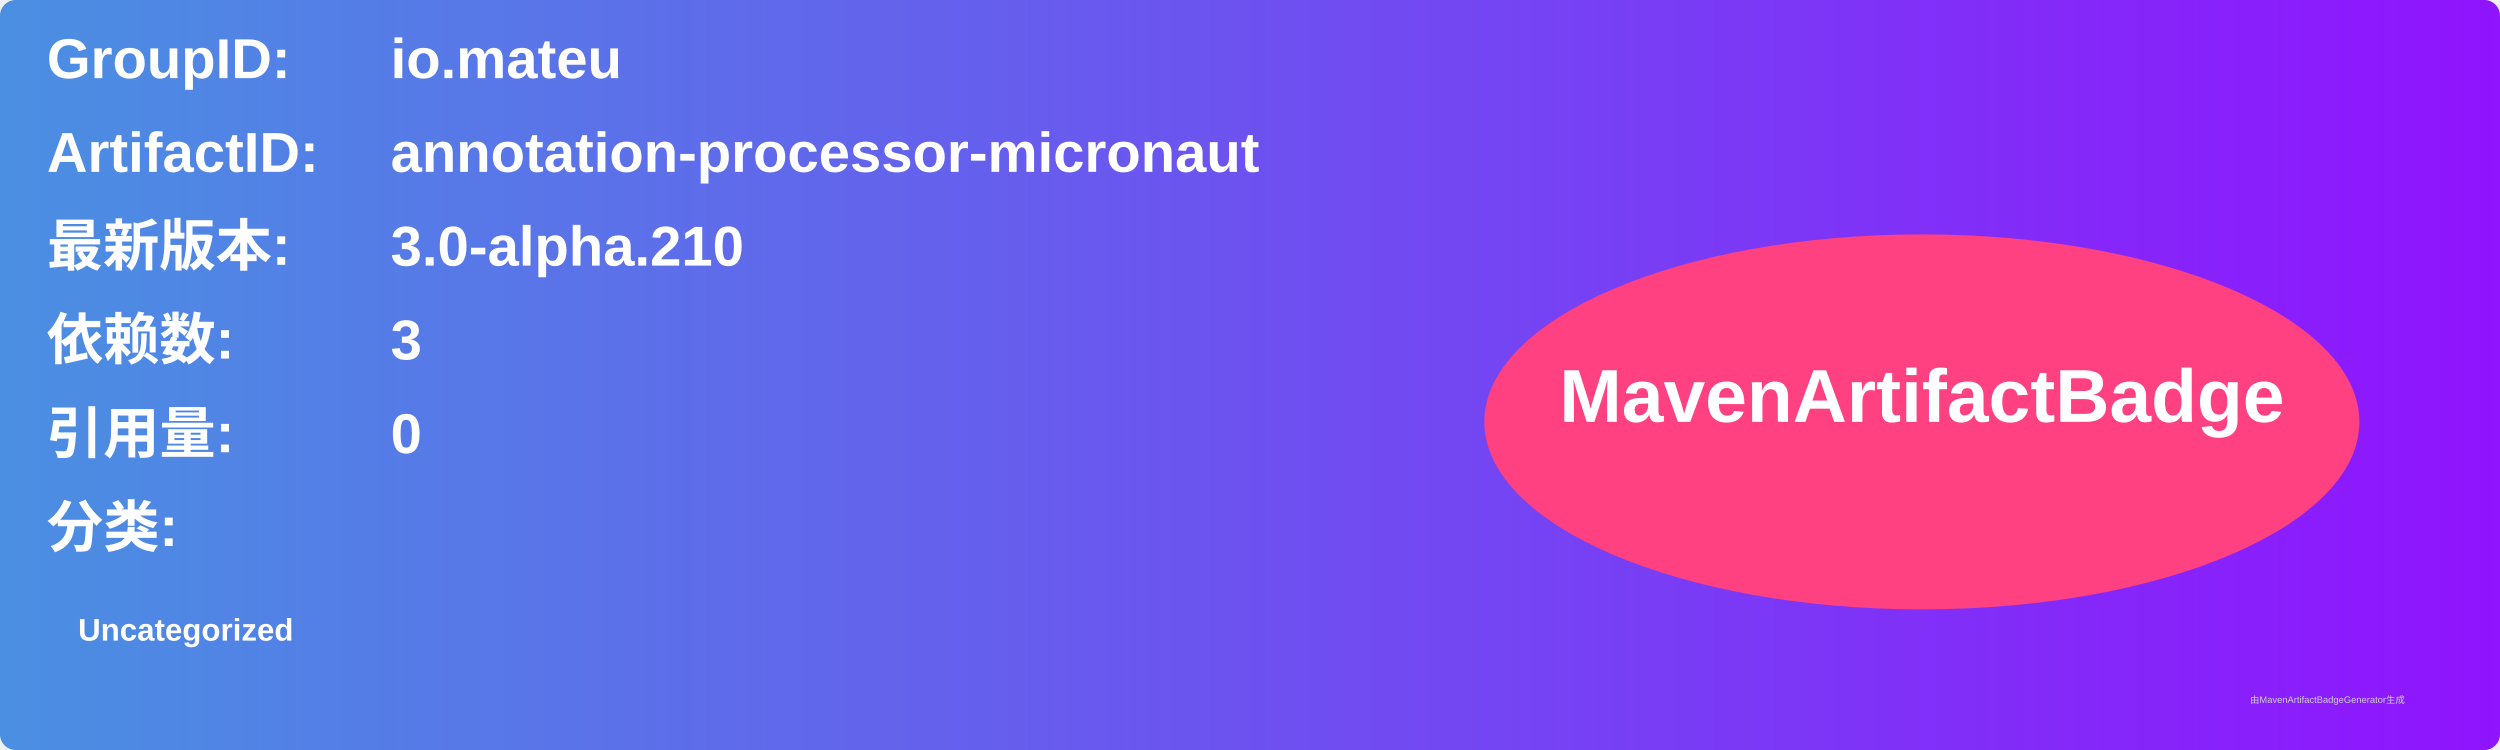
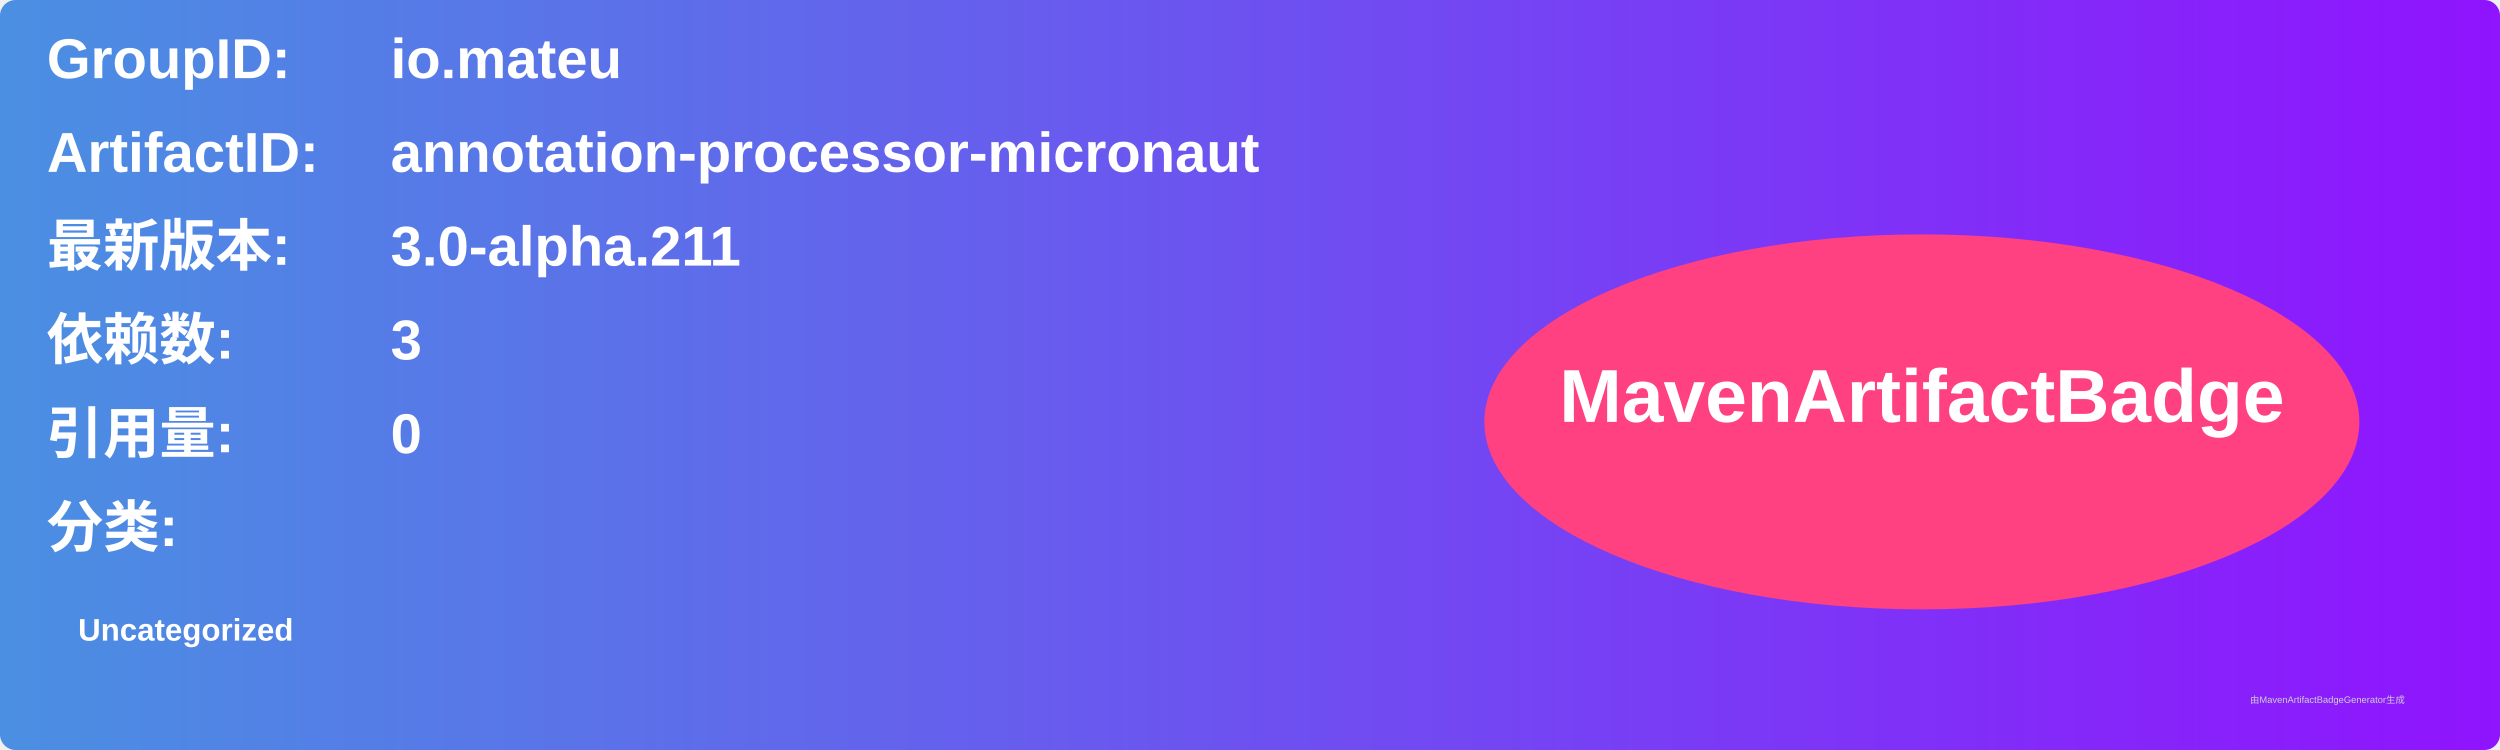
<svg xmlns="http://www.w3.org/2000/svg" width="800" height="240" viewBox="0 0 800 240">
  <linearGradient id="grad" x1="0%" y1="0%" x2="100%" y2="0%">
    <stop offset="0%" stop-color="#4a90e2" />
    <stop offset="100%" stop-color="#9013fe" />
  </linearGradient>
  <rect width="100%" height="100%" rx="5" ry="5" fill="url(#grad)" />
  <g transform="translate(15, 15)">
    <text x="0" y="10" font-family="Arial" font-size="18" fill="white" font-weight="bold" width="260">GroupID:</text>
    <text x="110" y="10" font-family="Arial" font-size="18" fill="white" font-weight="bold" width="460">io.mateu</text>
    <text x="0" y="40" font-family="Arial" font-size="18" fill="white" font-weight="bold" width="260">ArtifactID:</text>
    <text x="110" y="40" font-family="Arial" font-size="18" fill="white" font-weight="bold" width="460">annotation-processor-micronaut</text>
    <text x="0" y="70" font-family="Arial" font-size="18" fill="white" font-weight="bold">最新版本:</text>
    <text x="110" y="70" font-family="Arial" font-size="18" fill="white" font-weight="bold">
-       <tspan font-weight="bold">3.0-alpha.210</tspan>
+       <tspan font-weight="bold">3.0-alpha.211</tspan>
    </text>
    <text x="0" y="100" font-family="Arial" font-size="18" fill="white" font-weight="bold">依赖数: </text>
    <text x="110" y="100" font-family="Arial" font-size="18" fill="white">
      <tspan font-weight="bold">3</tspan>
    </text>
    <text x="0" y="130" font-family="Arial" font-size="18" fill="white" font-weight="bold">引用量: </text>
    <text x="110" y="130" font-family="Arial" font-size="18" fill="white">
      <tspan font-weight="bold">0</tspan>
    </text>
    <text x="0" y="160" font-family="Arial" font-size="18" fill="white" font-weight="bold">分类:</text>
    <text x="10" y="190" font-family="Arial" font-size="10" fill="white">
      <tspan font-weight="bold">Uncategorized</tspan>
    </text>
    <ellipse cx="600" cy="120" rx="140" ry="60" fill="#ff4081" />
    <text x="600" y="120" text-anchor="middle" font-family="Arial" font-size="24" fill="white" font-weight="bold">MavenArtifactBadge</text>
  </g>
  <text x="720" y="225" font-family="Arial" font-size="3" fill="#d0d0d0">由MavenArtifactBadgeGenerator生成</text>
</svg>
